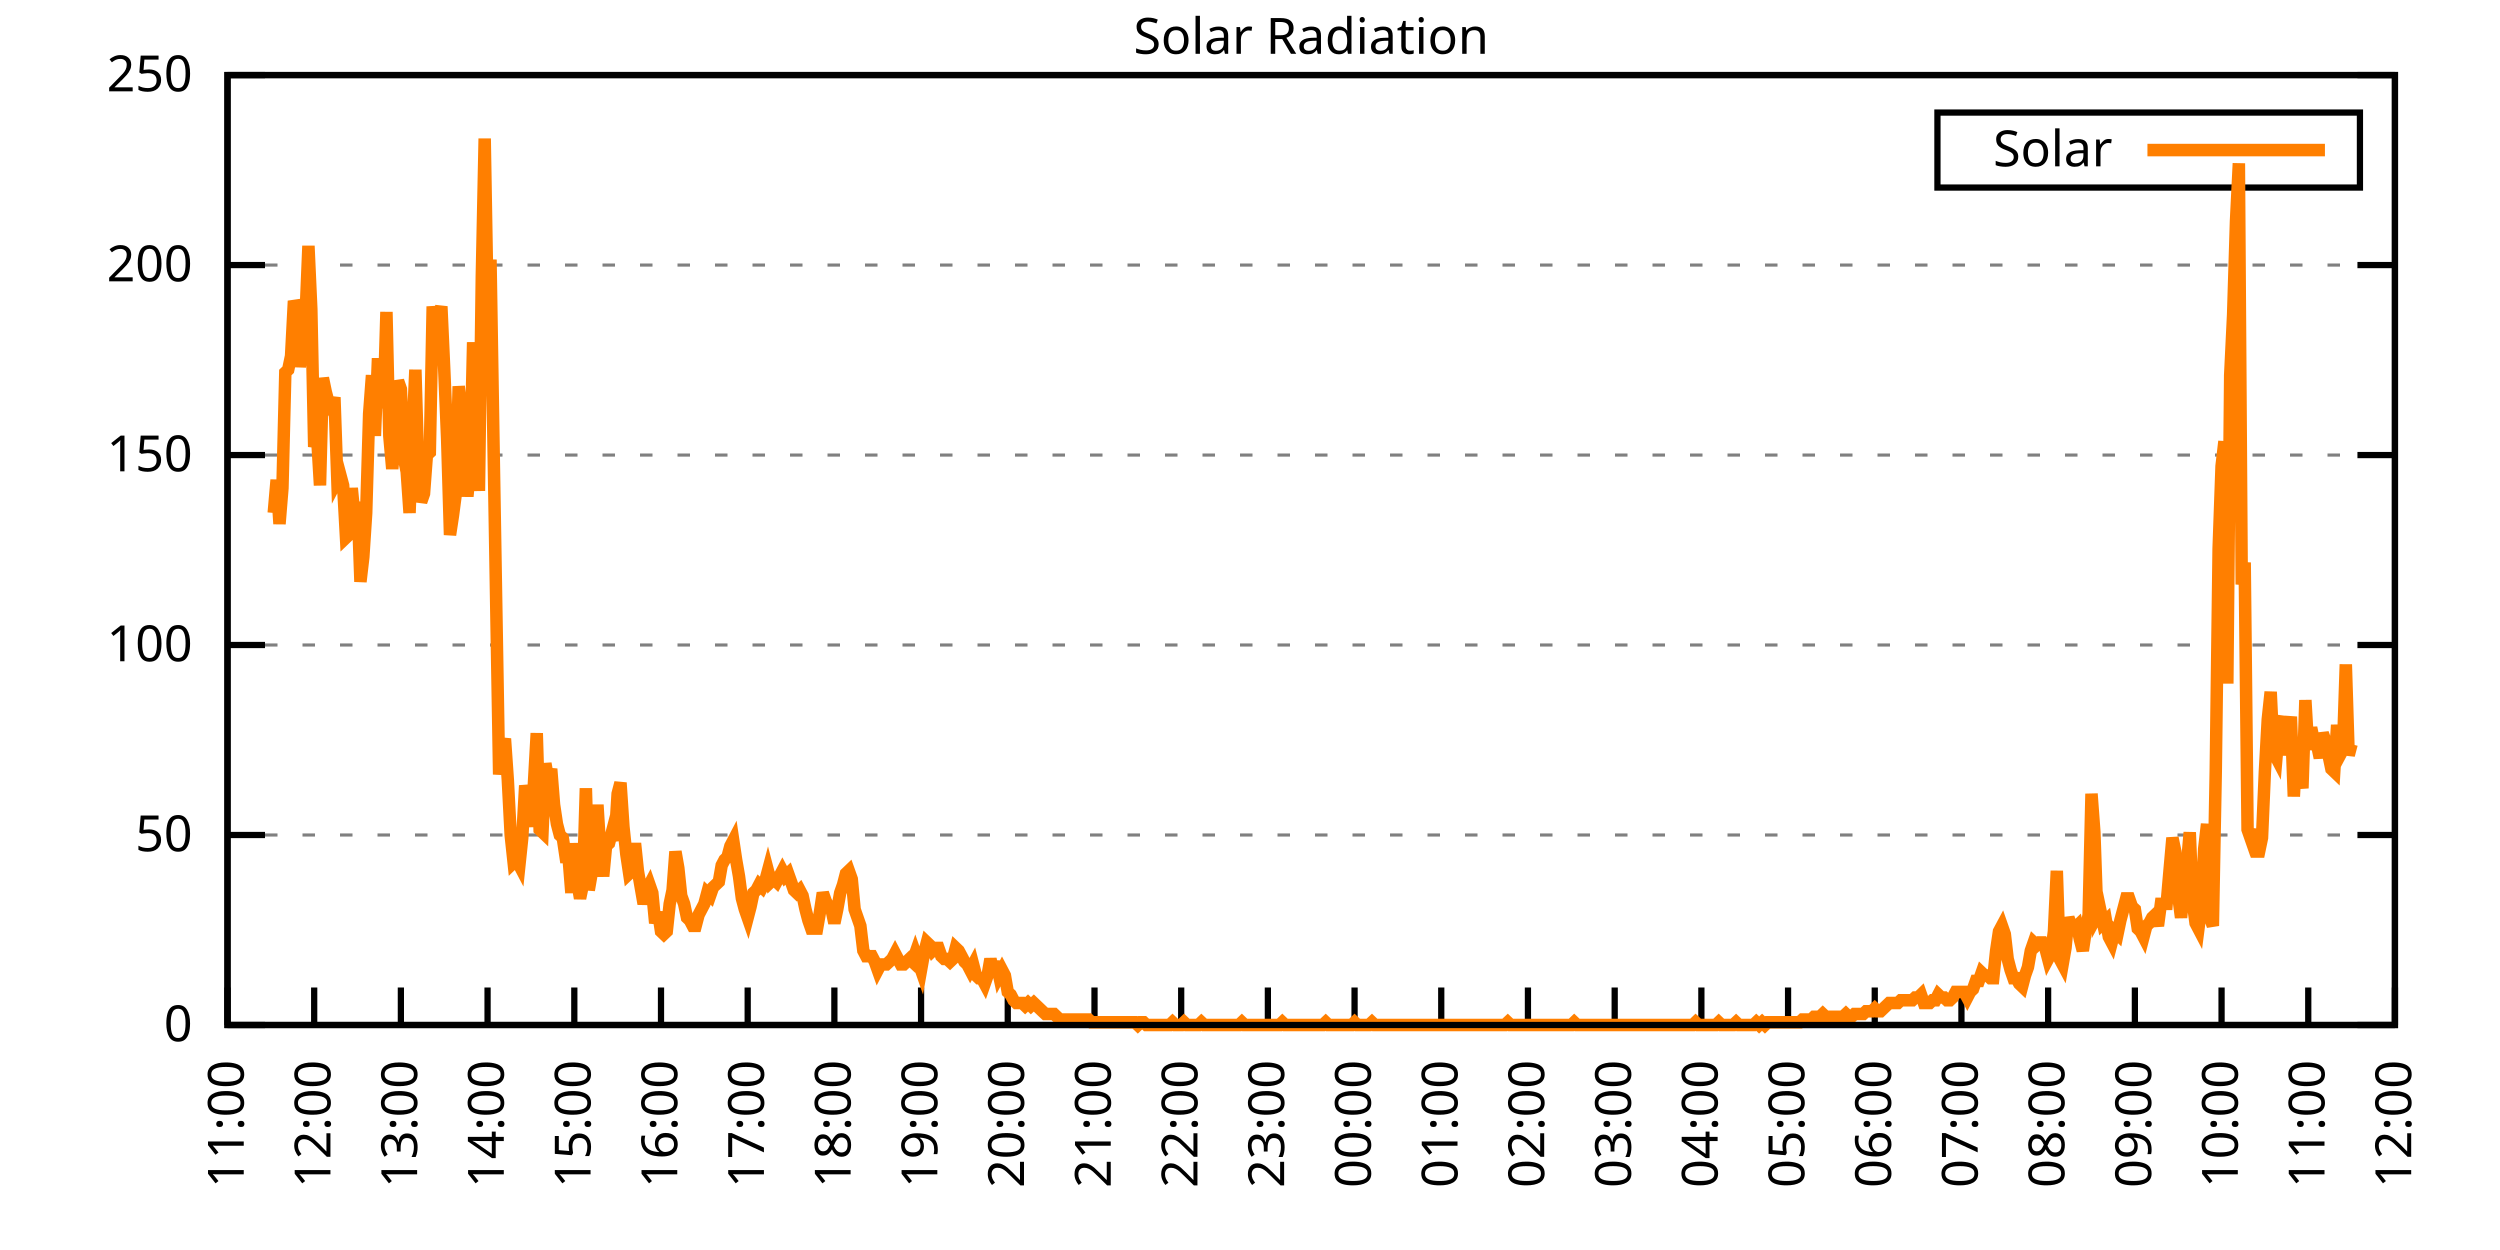
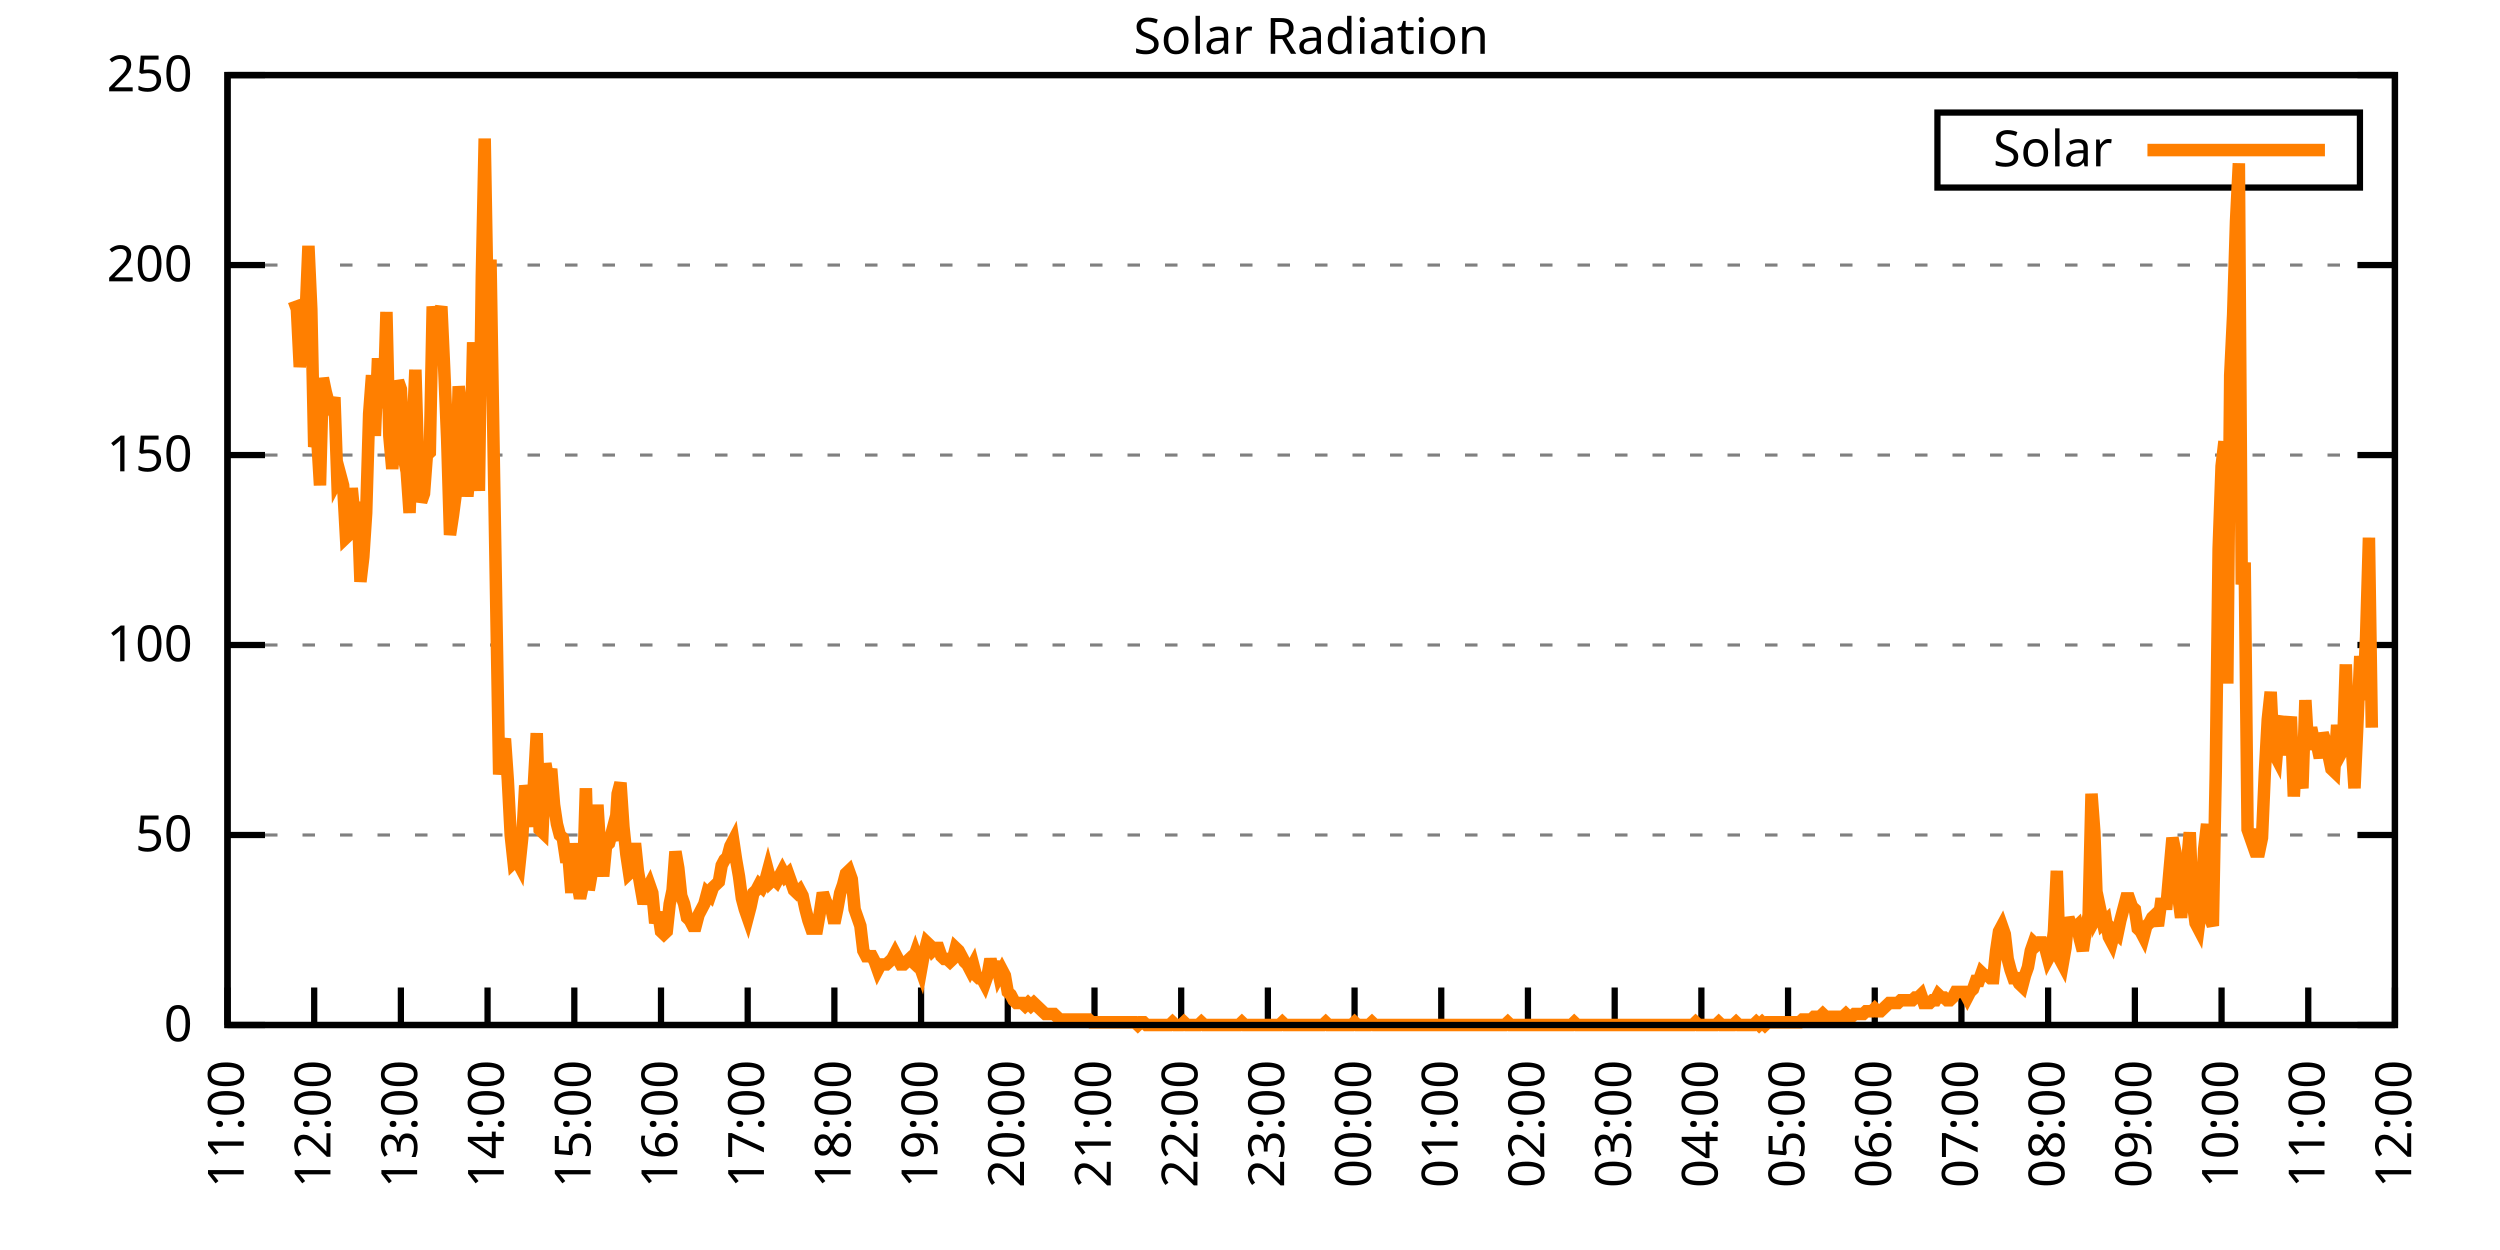
<svg xmlns="http://www.w3.org/2000/svg" xmlns:xlink="http://www.w3.org/1999/xlink" width="400" height="200" viewBox="0 0 400 200">
  <g id="gnuplot_canvas">
    <rect x="0" y="0" width="400" height="200" fill="none" />
    <defs>
      <circle id="gpDot" r="0.5" stroke-width="0.5" stroke="currentColor" />
      <path id="gpPt0" stroke-width="0.333" stroke="currentColor" d="M-1,0 h2 M0,-1 v2" />
      <path id="gpPt1" stroke-width="0.333" stroke="currentColor" d="M-1,-1 L1,1 M1,-1 L-1,1" />
      <path id="gpPt2" stroke-width="0.333" stroke="currentColor" d="M-1,0 L1,0 M0,-1 L0,1 M-1,-1 L1,1 M-1,1 L1,-1" />
      <rect id="gpPt3" stroke-width="0.333" stroke="currentColor" x="-1" y="-1" width="2" height="2" />
      <rect id="gpPt4" stroke-width="0.333" stroke="currentColor" fill="currentColor" x="-1" y="-1" width="2" height="2" />
      <circle id="gpPt5" stroke-width="0.333" stroke="currentColor" cx="0" cy="0" r="1" />
      <use xlink:href="#gpPt5" id="gpPt6" fill="currentColor" stroke="none" />
      <path id="gpPt7" stroke-width="0.333" stroke="currentColor" d="M0,-1.33 L-1.33,0.67 L1.33,0.67 z" />
      <use xlink:href="#gpPt7" id="gpPt8" fill="currentColor" stroke="none" />
      <use xlink:href="#gpPt7" id="gpPt9" stroke="currentColor" transform="rotate(180)" />
      <use xlink:href="#gpPt9" id="gpPt10" fill="currentColor" stroke="none" />
      <use xlink:href="#gpPt3" id="gpPt11" stroke="currentColor" transform="rotate(45)" />
      <use xlink:href="#gpPt11" id="gpPt12" fill="currentColor" stroke="none" />
      <path id="gpPt13" stroke-width="0.333" stroke="currentColor" d="M0,1.330 L1.265,0.411 L0.782,-1.067 L-0.782,-1.076 L-1.265,0.411 z" />
      <use xlink:href="#gpPt13" id="gpPt14" fill="currentColor" stroke="none" />
      <filter id="textbox" filterUnits="objectBoundingBox" x="0" y="0" height="1" width="1">
        <feFlood flood-color="white" flood-opacity="1" result="bgnd" />
        <feComposite in="SourceGraphic" in2="bgnd" operator="atop" />
      </filter>
      <filter id="greybox" filterUnits="objectBoundingBox" x="0" y="0" height="1" width="1">
        <feFlood flood-color="lightgrey" flood-opacity="1" result="grey" />
        <feComposite in="SourceGraphic" in2="grey" operator="atop" />
      </filter>
    </defs>
    <g fill="none" color="white" stroke="currentColor" stroke-width="1.00" stroke-linecap="butt" stroke-linejoin="miter">
</g>
    <g fill="none" color="black" stroke="currentColor" stroke-width="1.00" stroke-linecap="butt" stroke-linejoin="miter">
      <g stroke="none" shape-rendering="crispEdges">
        <polygon fill="rgb(255, 255, 255)" points="36.40,164.00 383.18,164.00 383.18,12.02 36.40,12.02 " />
      </g>
    </g>
    <g fill="none" color="black" stroke="currentColor" stroke-width="1.00" stroke-linecap="butt" stroke-linejoin="miter">
</g>
    <g fill="none" color="black" stroke="black" stroke-width="0.50" stroke-linecap="butt" stroke-linejoin="miter">
</g>
    <g fill="none" color="gray" stroke="currentColor" stroke-width="0.50" stroke-linecap="butt" stroke-linejoin="miter">
      <path stroke="gray" stroke-dasharray="2,4" class="gridline" d="M36.40,164.00 L383.19,164.00  " />
    </g>
    <g fill="none" color="gray" stroke="gray" stroke-width="1.00" stroke-linecap="butt" stroke-linejoin="miter">
</g>
    <g fill="none" color="black" stroke="currentColor" stroke-width="1.00" stroke-linecap="butt" stroke-linejoin="miter">
      <path stroke="black" d="M36.40,164.00 L42.40,164.00 M383.19,164.00 L377.19,164.00  " />
      <g transform="translate(30.80,166.60)" stroke="none" fill="black" font-family="Sans" font-size="8.00" text-anchor="end">
        <text>
          <tspan font-family="Sans"> 0</tspan>
        </text>
      </g>
    </g>
    <g fill="none" color="black" stroke="currentColor" stroke-width="1.00" stroke-linecap="butt" stroke-linejoin="miter">
</g>
    <g fill="none" color="black" stroke="black" stroke-width="0.50" stroke-linecap="butt" stroke-linejoin="miter">
</g>
    <g fill="none" color="gray" stroke="currentColor" stroke-width="0.50" stroke-linecap="butt" stroke-linejoin="miter">
      <path stroke="gray" stroke-dasharray="2,4" class="gridline" d="M36.40,133.60 L383.19,133.60  " />
    </g>
    <g fill="none" color="gray" stroke="gray" stroke-width="1.00" stroke-linecap="butt" stroke-linejoin="miter">
</g>
    <g fill="none" color="black" stroke="currentColor" stroke-width="1.00" stroke-linecap="butt" stroke-linejoin="miter">
      <path stroke="black" d="M36.40,133.60 L42.40,133.60 M383.19,133.60 L377.19,133.60  " />
      <g transform="translate(30.80,136.20)" stroke="none" fill="black" font-family="Sans" font-size="8.00" text-anchor="end">
        <text>
          <tspan font-family="Sans"> 50</tspan>
        </text>
      </g>
    </g>
    <g fill="none" color="black" stroke="currentColor" stroke-width="1.00" stroke-linecap="butt" stroke-linejoin="miter">
</g>
    <g fill="none" color="black" stroke="black" stroke-width="0.50" stroke-linecap="butt" stroke-linejoin="miter">
</g>
    <g fill="none" color="gray" stroke="currentColor" stroke-width="0.50" stroke-linecap="butt" stroke-linejoin="miter">
      <path stroke="gray" stroke-dasharray="2,4" class="gridline" d="M36.40,103.20 L383.19,103.20  " />
    </g>
    <g fill="none" color="gray" stroke="gray" stroke-width="1.00" stroke-linecap="butt" stroke-linejoin="miter">
</g>
    <g fill="none" color="black" stroke="currentColor" stroke-width="1.00" stroke-linecap="butt" stroke-linejoin="miter">
      <path stroke="black" d="M36.40,103.20 L42.40,103.20 M383.19,103.20 L377.19,103.20  " />
      <g transform="translate(30.80,105.80)" stroke="none" fill="black" font-family="Sans" font-size="8.00" text-anchor="end">
        <text>
          <tspan font-family="Sans"> 100</tspan>
        </text>
      </g>
    </g>
    <g fill="none" color="black" stroke="currentColor" stroke-width="1.00" stroke-linecap="butt" stroke-linejoin="miter">
</g>
    <g fill="none" color="black" stroke="black" stroke-width="0.50" stroke-linecap="butt" stroke-linejoin="miter">
</g>
    <g fill="none" color="gray" stroke="currentColor" stroke-width="0.50" stroke-linecap="butt" stroke-linejoin="miter">
      <path stroke="gray" stroke-dasharray="2,4" class="gridline" d="M36.40,72.81 L383.19,72.81  " />
    </g>
    <g fill="none" color="gray" stroke="gray" stroke-width="1.00" stroke-linecap="butt" stroke-linejoin="miter">
</g>
    <g fill="none" color="black" stroke="currentColor" stroke-width="1.00" stroke-linecap="butt" stroke-linejoin="miter">
      <path stroke="black" d="M36.40,72.81 L42.40,72.81 M383.19,72.81 L377.19,72.81  " />
      <g transform="translate(30.80,75.41)" stroke="none" fill="black" font-family="Sans" font-size="8.00" text-anchor="end">
        <text>
          <tspan font-family="Sans"> 150</tspan>
        </text>
      </g>
    </g>
    <g fill="none" color="black" stroke="currentColor" stroke-width="1.00" stroke-linecap="butt" stroke-linejoin="miter">
</g>
    <g fill="none" color="black" stroke="black" stroke-width="0.50" stroke-linecap="butt" stroke-linejoin="miter">
</g>
    <g fill="none" color="gray" stroke="currentColor" stroke-width="0.50" stroke-linecap="butt" stroke-linejoin="miter">
      <path stroke="gray" stroke-dasharray="2,4" class="gridline" d="M36.40,42.41 L383.19,42.41  " />
    </g>
    <g fill="none" color="gray" stroke="gray" stroke-width="1.00" stroke-linecap="butt" stroke-linejoin="miter">
</g>
    <g fill="none" color="black" stroke="currentColor" stroke-width="1.00" stroke-linecap="butt" stroke-linejoin="miter">
      <path stroke="black" d="M36.40,42.41 L42.40,42.41 M383.19,42.41 L377.19,42.41  " />
      <g transform="translate(30.80,45.01)" stroke="none" fill="black" font-family="Sans" font-size="8.00" text-anchor="end">
        <text>
          <tspan font-family="Sans"> 200</tspan>
        </text>
      </g>
    </g>
    <g fill="none" color="black" stroke="currentColor" stroke-width="1.00" stroke-linecap="butt" stroke-linejoin="miter">
</g>
    <g fill="none" color="black" stroke="black" stroke-width="0.50" stroke-linecap="butt" stroke-linejoin="miter">
</g>
    <g fill="none" color="gray" stroke="currentColor" stroke-width="0.50" stroke-linecap="butt" stroke-linejoin="miter">
      <path stroke="gray" stroke-dasharray="2,4" class="gridline" d="M36.40,12.01 L383.19,12.01  " />
    </g>
    <g fill="none" color="gray" stroke="gray" stroke-width="1.00" stroke-linecap="butt" stroke-linejoin="miter">
</g>
    <g fill="none" color="black" stroke="currentColor" stroke-width="1.00" stroke-linecap="butt" stroke-linejoin="miter">
      <path stroke="black" d="M36.40,12.01 L42.40,12.01 M383.19,12.01 L377.19,12.01  " />
      <g transform="translate(30.80,14.61)" stroke="none" fill="black" font-family="Sans" font-size="8.00" text-anchor="end">
        <text>
          <tspan font-family="Sans"> 250</tspan>
        </text>
      </g>
    </g>
    <g fill="none" color="black" stroke="currentColor" stroke-width="1.00" stroke-linecap="butt" stroke-linejoin="miter">
      <path stroke="black" d="M36.40,164.00 L36.40,158.00  " />
      <g transform="translate(39.00,169.60) rotate(270.00)" stroke="none" fill="black" font-family="Sans" font-size="8.00" text-anchor="end">
        <text>
          <tspan font-family="Sans">11:00</tspan>
        </text>
      </g>
    </g>
    <g fill="none" color="black" stroke="currentColor" stroke-width="1.00" stroke-linecap="butt" stroke-linejoin="miter">
      <path stroke="black" d="M50.27,164.00 L50.27,158.00  " />
      <g transform="translate(52.87,169.60) rotate(270.00)" stroke="none" fill="black" font-family="Sans" font-size="8.00" text-anchor="end">
        <text>
          <tspan font-family="Sans">12:00</tspan>
        </text>
      </g>
    </g>
    <g fill="none" color="black" stroke="currentColor" stroke-width="1.00" stroke-linecap="butt" stroke-linejoin="miter">
      <path stroke="black" d="M64.14,164.00 L64.14,158.00  " />
      <g transform="translate(66.74,169.60) rotate(270.00)" stroke="none" fill="black" font-family="Sans" font-size="8.00" text-anchor="end">
        <text>
          <tspan font-family="Sans">13:00</tspan>
        </text>
      </g>
    </g>
    <g fill="none" color="black" stroke="currentColor" stroke-width="1.00" stroke-linecap="butt" stroke-linejoin="miter">
      <path stroke="black" d="M78.01,164.00 L78.01,158.00  " />
      <g transform="translate(80.61,169.60) rotate(270.00)" stroke="none" fill="black" font-family="Sans" font-size="8.00" text-anchor="end">
        <text>
          <tspan font-family="Sans">14:00</tspan>
        </text>
      </g>
    </g>
    <g fill="none" color="black" stroke="currentColor" stroke-width="1.00" stroke-linecap="butt" stroke-linejoin="miter">
      <path stroke="black" d="M91.89,164.00 L91.89,158.00  " />
      <g transform="translate(94.49,169.60) rotate(270.00)" stroke="none" fill="black" font-family="Sans" font-size="8.00" text-anchor="end">
        <text>
          <tspan font-family="Sans">15:00</tspan>
        </text>
      </g>
    </g>
    <g fill="none" color="black" stroke="currentColor" stroke-width="1.00" stroke-linecap="butt" stroke-linejoin="miter">
      <path stroke="black" d="M105.76,164.00 L105.76,158.00  " />
      <g transform="translate(108.36,169.60) rotate(270.00)" stroke="none" fill="black" font-family="Sans" font-size="8.00" text-anchor="end">
        <text>
          <tspan font-family="Sans">16:00</tspan>
        </text>
      </g>
    </g>
    <g fill="none" color="black" stroke="currentColor" stroke-width="1.00" stroke-linecap="butt" stroke-linejoin="miter">
      <path stroke="black" d="M119.63,164.00 L119.63,158.00  " />
      <g transform="translate(122.23,169.60) rotate(270.00)" stroke="none" fill="black" font-family="Sans" font-size="8.00" text-anchor="end">
        <text>
          <tspan font-family="Sans">17:00</tspan>
        </text>
      </g>
    </g>
    <g fill="none" color="black" stroke="currentColor" stroke-width="1.00" stroke-linecap="butt" stroke-linejoin="miter">
      <path stroke="black" d="M133.50,164.00 L133.50,158.00  " />
      <g transform="translate(136.10,169.60) rotate(270.00)" stroke="none" fill="black" font-family="Sans" font-size="8.00" text-anchor="end">
        <text>
          <tspan font-family="Sans">18:00</tspan>
        </text>
      </g>
    </g>
    <g fill="none" color="black" stroke="currentColor" stroke-width="1.00" stroke-linecap="butt" stroke-linejoin="miter">
      <path stroke="black" d="M147.37,164.00 L147.37,158.00  " />
      <g transform="translate(149.97,169.60) rotate(270.00)" stroke="none" fill="black" font-family="Sans" font-size="8.00" text-anchor="end">
        <text>
          <tspan font-family="Sans">19:00</tspan>
        </text>
      </g>
    </g>
    <g fill="none" color="black" stroke="currentColor" stroke-width="1.00" stroke-linecap="butt" stroke-linejoin="miter">
      <path stroke="black" d="M161.24,164.00 L161.24,158.00  " />
      <g transform="translate(163.84,169.60) rotate(270.00)" stroke="none" fill="black" font-family="Sans" font-size="8.00" text-anchor="end">
        <text>
          <tspan font-family="Sans">20:00</tspan>
        </text>
      </g>
    </g>
    <g fill="none" color="black" stroke="currentColor" stroke-width="1.00" stroke-linecap="butt" stroke-linejoin="miter">
      <path stroke="black" d="M175.12,164.00 L175.12,158.00  " />
      <g transform="translate(177.72,169.60) rotate(270.00)" stroke="none" fill="black" font-family="Sans" font-size="8.00" text-anchor="end">
        <text>
          <tspan font-family="Sans">21:00</tspan>
        </text>
      </g>
    </g>
    <g fill="none" color="black" stroke="currentColor" stroke-width="1.00" stroke-linecap="butt" stroke-linejoin="miter">
      <path stroke="black" d="M188.99,164.00 L188.99,158.00  " />
      <g transform="translate(191.59,169.60) rotate(270.00)" stroke="none" fill="black" font-family="Sans" font-size="8.00" text-anchor="end">
        <text>
          <tspan font-family="Sans">22:00</tspan>
        </text>
      </g>
    </g>
    <g fill="none" color="black" stroke="currentColor" stroke-width="1.00" stroke-linecap="butt" stroke-linejoin="miter">
      <path stroke="black" d="M202.86,164.00 L202.86,158.00  " />
      <g transform="translate(205.46,169.60) rotate(270.00)" stroke="none" fill="black" font-family="Sans" font-size="8.00" text-anchor="end">
        <text>
          <tspan font-family="Sans">23:00</tspan>
        </text>
      </g>
    </g>
    <g fill="none" color="black" stroke="currentColor" stroke-width="1.00" stroke-linecap="butt" stroke-linejoin="miter">
      <path stroke="black" d="M216.73,164.00 L216.73,158.00  " />
      <g transform="translate(219.33,169.60) rotate(270.00)" stroke="none" fill="black" font-family="Sans" font-size="8.00" text-anchor="end">
        <text>
          <tspan font-family="Sans">00:00</tspan>
        </text>
      </g>
    </g>
    <g fill="none" color="black" stroke="currentColor" stroke-width="1.00" stroke-linecap="butt" stroke-linejoin="miter">
      <path stroke="black" d="M230.60,164.00 L230.60,158.00  " />
      <g transform="translate(233.20,169.60) rotate(270.00)" stroke="none" fill="black" font-family="Sans" font-size="8.00" text-anchor="end">
        <text>
          <tspan font-family="Sans">01:00</tspan>
        </text>
      </g>
    </g>
    <g fill="none" color="black" stroke="currentColor" stroke-width="1.00" stroke-linecap="butt" stroke-linejoin="miter">
      <path stroke="black" d="M244.47,164.00 L244.47,158.00  " />
      <g transform="translate(247.07,169.60) rotate(270.00)" stroke="none" fill="black" font-family="Sans" font-size="8.00" text-anchor="end">
        <text>
          <tspan font-family="Sans">02:00</tspan>
        </text>
      </g>
    </g>
    <g fill="none" color="black" stroke="currentColor" stroke-width="1.00" stroke-linecap="butt" stroke-linejoin="miter">
      <path stroke="black" d="M258.35,164.00 L258.35,158.00  " />
      <g transform="translate(260.95,169.60) rotate(270.00)" stroke="none" fill="black" font-family="Sans" font-size="8.00" text-anchor="end">
        <text>
          <tspan font-family="Sans">03:00</tspan>
        </text>
      </g>
    </g>
    <g fill="none" color="black" stroke="currentColor" stroke-width="1.00" stroke-linecap="butt" stroke-linejoin="miter">
      <path stroke="black" d="M272.22,164.00 L272.22,158.00  " />
      <g transform="translate(274.82,169.60) rotate(270.00)" stroke="none" fill="black" font-family="Sans" font-size="8.00" text-anchor="end">
        <text>
          <tspan font-family="Sans">04:00</tspan>
        </text>
      </g>
    </g>
    <g fill="none" color="black" stroke="currentColor" stroke-width="1.00" stroke-linecap="butt" stroke-linejoin="miter">
      <path stroke="black" d="M286.09,164.00 L286.09,158.00  " />
      <g transform="translate(288.69,169.60) rotate(270.00)" stroke="none" fill="black" font-family="Sans" font-size="8.00" text-anchor="end">
        <text>
          <tspan font-family="Sans">05:00</tspan>
        </text>
      </g>
    </g>
    <g fill="none" color="black" stroke="currentColor" stroke-width="1.00" stroke-linecap="butt" stroke-linejoin="miter">
      <path stroke="black" d="M299.96,164.00 L299.96,158.00  " />
      <g transform="translate(302.56,169.60) rotate(270.00)" stroke="none" fill="black" font-family="Sans" font-size="8.00" text-anchor="end">
        <text>
          <tspan font-family="Sans">06:00</tspan>
        </text>
      </g>
    </g>
    <g fill="none" color="black" stroke="currentColor" stroke-width="1.00" stroke-linecap="butt" stroke-linejoin="miter">
      <path stroke="black" d="M313.83,164.00 L313.83,158.00  " />
      <g transform="translate(316.43,169.60) rotate(270.00)" stroke="none" fill="black" font-family="Sans" font-size="8.00" text-anchor="end">
        <text>
          <tspan font-family="Sans">07:00</tspan>
        </text>
      </g>
    </g>
    <g fill="none" color="black" stroke="currentColor" stroke-width="1.00" stroke-linecap="butt" stroke-linejoin="miter">
      <path stroke="black" d="M327.70,164.00 L327.70,158.00  " />
      <g transform="translate(330.30,169.60) rotate(270.00)" stroke="none" fill="black" font-family="Sans" font-size="8.00" text-anchor="end">
        <text>
          <tspan font-family="Sans">08:00</tspan>
        </text>
      </g>
    </g>
    <g fill="none" color="black" stroke="currentColor" stroke-width="1.00" stroke-linecap="butt" stroke-linejoin="miter">
      <path stroke="black" d="M341.58,164.00 L341.58,158.00  " />
      <g transform="translate(344.18,169.60) rotate(270.00)" stroke="none" fill="black" font-family="Sans" font-size="8.00" text-anchor="end">
        <text>
          <tspan font-family="Sans">09:00</tspan>
        </text>
      </g>
    </g>
    <g fill="none" color="black" stroke="currentColor" stroke-width="1.00" stroke-linecap="butt" stroke-linejoin="miter">
      <path stroke="black" d="M355.45,164.00 L355.45,158.00  " />
      <g transform="translate(358.05,169.60) rotate(270.00)" stroke="none" fill="black" font-family="Sans" font-size="8.00" text-anchor="end">
        <text>
          <tspan font-family="Sans">10:00</tspan>
        </text>
      </g>
    </g>
    <g fill="none" color="black" stroke="currentColor" stroke-width="1.00" stroke-linecap="butt" stroke-linejoin="miter">
      <path stroke="black" d="M369.32,164.00 L369.32,158.00  " />
      <g transform="translate(371.92,169.60) rotate(270.00)" stroke="none" fill="black" font-family="Sans" font-size="8.00" text-anchor="end">
        <text>
          <tspan font-family="Sans">11:00</tspan>
        </text>
      </g>
    </g>
    <g fill="none" color="black" stroke="currentColor" stroke-width="1.00" stroke-linecap="butt" stroke-linejoin="miter">
      <path stroke="black" d="M383.19,164.00 L383.19,158.00  " />
      <g transform="translate(385.79,169.60) rotate(270.00)" stroke="none" fill="black" font-family="Sans" font-size="8.00" text-anchor="end">
        <text>
          <tspan font-family="Sans">12:00</tspan>
        </text>
      </g>
    </g>
    <g fill="none" color="black" stroke="currentColor" stroke-width="1.00" stroke-linecap="butt" stroke-linejoin="miter">
</g>
    <g fill="none" color="black" stroke="currentColor" stroke-width="1.00" stroke-linecap="butt" stroke-linejoin="miter">
      <path stroke="black" d="M36.40,12.01 L36.40,164.00 L383.19,164.00 L383.19,12.01 L36.40,12.01 Z  " />
    </g>
    <g fill="none" color="black" stroke="currentColor" stroke-width="1.00" stroke-linecap="butt" stroke-linejoin="miter">
</g>
    <g fill="none" color="black" stroke="currentColor" stroke-width="1.00" stroke-linecap="butt" stroke-linejoin="miter">
      <path stroke="black" d="M309.99,30.01 L309.99,18.01 L377.59,18.01 L377.59,30.01 L309.99,30.01 Z  " />
    </g>
    <g id="Solar_Radiation_plot_1">
      <g fill="none" color="white" stroke="black" stroke-width="2.00" stroke-linecap="butt" stroke-linejoin="miter">
</g>
      <g fill="none" color="black" stroke="currentColor" stroke-width="2.00" stroke-linecap="butt" stroke-linejoin="miter">
        <g transform="translate(337.99,26.61)" stroke="none" fill="black" font-family="Sans" font-size="8.00" text-anchor="end">
          <text>
            <tspan font-family="Sans">Solar</tspan>
          </text>
        </g>
      </g>
      <g fill="none" color="black" stroke="currentColor" stroke-width="2.00" stroke-linecap="butt" stroke-linejoin="miter">
-         <path stroke="rgb(255, 127,   0)" d="M343.59,24.01 L371.99,24.01 M43.80,82.07 L44.26,76.78 L44.72,83.83 L45.19,78.10 L45.65,59.60 L46.11,59.16   L46.57,56.96 L47.03,48.15 L47.50,49.47 L47.96,58.72 L48.42,54.76 L48.88,50.79 L49.35,39.34 L49.81,49.47   L50.27,71.50 L50.73,69.74 L51.20,77.66 L51.66,60.48 L52.12,62.69 L52.58,64.45 L53.05,65.33 L53.51,63.57   L53.97,76.78 L54.43,75.90 L54.90,77.66 L55.36,86.03 L55.82,85.59 L56.28,78.10 L56.75,82.95 L57.21,80.31   L57.67,93.08 L58.13,89.12 L58.59,82.07 L59.06,66.21 L59.52,60.04 L59.98,69.74 L60.44,58.28 L60.91,58.28   L61.37,65.33 L61.83,49.91 L62.29,69.74 L62.76,75.02 L63.22,69.74 L63.68,60.93 L64.14,62.25 L64.61,73.26   L65.07,75.46 L65.53,82.07 L65.99,69.74 L66.46,59.16 L66.92,74.58 L67.38,80.31 L67.84,78.99 L68.30,72.82   L68.77,72.38 L69.23,49.03 L69.69,52.56 L70.15,50.79 L70.62,49.03 L71.08,59.16 L71.54,70.18 L72.00,85.59   L72.47,82.51 L72.93,78.99 L73.39,61.81 L73.85,65.77 L74.32,73.70 L74.78,79.43 L75.24,74.58 L75.70,54.76   L76.17,68.85 L76.63,78.54 L77.09,44.19 L77.55,22.16 L78.01,48.59 L78.48,41.54 L78.94,69.74 L79.40,97.05   L79.86,123.92 L80.33,119.95 L80.79,118.19 L81.25,124.80 L81.71,133.61 L82.18,138.01 L82.64,137.57 L83.10,138.45   L83.56,134.05 L84.03,125.68 L84.49,127.88 L84.95,132.28 L85.41,125.68 L85.88,117.31 L86.34,132.73 L86.80,133.17   L87.26,122.15 L87.72,124.80 L88.19,123.03 L88.65,128.76 L89.11,131.84 L89.57,133.61 L90.04,134.05 L90.50,137.13   L90.96,137.13 L91.42,142.86 L91.89,134.93 L92.35,141.09 L92.81,143.74 L93.27,141.54 L93.74,126.12 L94.20,142.42   L94.66,139.77 L95.12,137.57 L95.59,128.76 L96.05,136.25 L96.51,140.21 L96.97,135.37 L97.44,134.93 L97.90,133.17   L98.36,134.49 L98.82,127.00 L99.28,125.24 L99.75,132.28 L100.21,136.69 L100.67,139.77 L101.13,139.33 L101.60,134.93   L102.06,139.33 L102.52,141.98 L102.98,144.62 L103.45,142.42 L103.91,141.54 L104.37,142.86 L104.83,147.70 L105.30,145.94   L105.76,149.02 L106.22,149.46 L106.68,149.02 L107.15,144.62 L107.61,142.42 L108.07,136.25 L108.53,138.89 L108.99,143.30   L109.46,144.62 L109.92,146.82 L110.38,147.26 L110.84,148.14 L111.31,148.14 L111.77,146.38 L112.23,145.50 L112.69,144.62   L113.16,142.86 L113.62,143.30 L114.08,141.98 L114.54,141.54 L115.01,141.09 L115.47,138.45 L115.93,137.57 L116.39,137.13   L116.86,135.37 L117.32,134.49 L117.78,137.57 L118.24,140.21 L118.70,143.74 L119.17,145.50 L119.63,146.82 L120.09,145.06   L120.55,142.86 L121.02,142.42 L121.48,141.54 L121.94,141.98 L122.40,141.09 L122.87,139.33 L123.33,141.09 L123.79,140.65   L124.25,141.09 L124.72,140.21 L125.18,139.33 L125.64,140.21 L126.10,139.77 L126.57,141.09 L127.03,142.42 L127.49,142.86   L127.95,142.42 L128.41,143.30 L128.88,145.50 L129.34,147.26 L129.80,148.58 L130.26,148.58 L130.73,148.58 L131.19,145.94   L131.65,142.86 L132.11,144.18 L132.58,145.06 L133.04,145.50 L133.50,147.70 L133.96,145.50 L134.43,142.86 L134.89,141.54   L135.35,139.77 L135.81,139.33 L136.28,140.65 L136.74,145.50 L137.20,146.82 L137.66,148.14 L138.13,152.11 L138.59,152.99   L139.05,152.99 L139.51,152.99 L139.97,153.87 L140.44,155.19 L140.90,154.31 L141.36,154.31 L141.82,154.31 L142.29,153.87   L142.75,153.43 L143.21,152.55 L143.67,153.43 L144.14,154.31 L144.60,154.31 L145.06,153.87 L145.52,153.43 L145.99,153.87   L146.45,152.55 L146.91,153.87 L147.37,155.19 L147.84,152.55 L148.30,150.79 L148.76,151.23 L149.22,152.11 L149.68,151.67   L150.15,151.67 L150.61,152.99 L151.07,153.43 L151.53,153.43 L152.00,153.87 L152.46,153.43 L152.92,151.67 L153.38,152.11   L153.85,152.99 L154.31,153.87 L154.77,154.31 L155.23,155.19 L155.70,154.31 L156.16,156.07 L156.62,156.51 L157.08,156.51   L157.55,157.39 L158.01,156.07 L158.47,153.43 L158.93,155.63 L159.39,153.87 L159.86,156.07 L160.32,155.19 L160.78,156.07   L161.24,158.71 L161.71,159.15 L162.17,160.04 L162.63,160.48 L163.09,160.48 L163.56,160.48 L164.02,160.92 L164.48,160.48   L164.94,160.92 L165.41,160.48 L165.87,160.92 L166.33,161.36 L166.79,161.80 L167.26,162.24 L167.72,162.24 L168.18,162.24   L168.64,162.24 L169.10,162.68 L169.57,163.12 L170.03,163.12 L170.49,163.12 L170.95,163.12 L171.42,163.12 L171.88,163.12   L172.34,163.12 L172.80,163.12 L173.27,163.12 L173.73,163.12 L174.19,163.12 L174.65,163.56 L175.12,163.56 L175.58,163.56   L176.04,163.56 L176.50,163.56 L176.97,163.56 L177.43,163.56 L177.89,163.56 L178.35,163.56 L178.82,163.56 L179.28,163.56   L179.74,163.56 L180.20,163.56 L180.66,163.56 L181.13,163.56 L181.59,163.56 L182.05,164.00 L182.51,163.56 L182.98,163.56   L183.44,164.00 L183.90,164.00 L184.36,164.00 L184.83,164.00 L185.29,164.00 L185.75,164.00 L186.21,164.00 L186.68,164.00   L187.14,164.00 L187.60,163.56 L188.06,164.00 L188.53,164.00 L188.99,164.00 L189.45,163.56 L189.91,164.00 L190.37,164.00   L190.84,164.00 L191.30,164.00 L191.76,164.00 L192.22,163.56 L192.69,164.00 L193.15,164.00 L193.61,164.00 L194.07,164.00   L194.54,164.00 L195.00,164.00 L195.46,164.00 L195.92,164.00 L196.39,164.00 L196.85,164.00 L197.31,164.00 L197.77,164.00   L198.24,164.00 L198.70,163.56 L199.16,164.00 L199.62,164.00 L200.08,164.00 L200.55,164.00 L201.01,164.00 L201.47,164.00   L201.93,164.00 L202.40,164.00 L202.86,164.00 L203.32,164.00 L203.78,164.00 L204.25,164.00 L204.71,164.00 L205.17,163.56   L205.63,164.00 L206.10,164.00 L206.56,164.00 L207.02,164.00 L207.48,164.00 L207.95,164.00 L208.41,164.00 L208.87,164.00   L209.33,164.00 L209.80,164.00 L210.26,164.00 L210.72,164.00 L211.18,164.00 L211.64,164.00 L212.11,163.56 L212.57,164.00   L213.03,164.00 L213.49,164.00 L213.96,164.00 L214.42,164.00 L214.88,164.00 L215.34,164.00 L215.81,164.00 L216.27,164.00   L216.73,163.56 L217.19,164.00 L217.66,164.00 L218.12,164.00 L218.58,164.00 L219.04,164.00 L219.51,163.56 L219.97,164.00   L220.43,164.00 L220.89,164.00 L221.35,164.00 L221.82,164.00 L222.28,164.00 L222.74,164.00 L223.20,164.00 L223.67,164.00   L224.13,164.00 L224.59,164.00 L225.05,164.00 L225.52,164.00 L225.98,164.00 L226.44,164.00 L226.90,164.00 L227.37,164.00   L227.83,164.00 L228.29,164.00 L228.75,164.00 L229.22,164.00 L229.68,164.00 L230.14,164.00 L230.60,164.00 L231.06,164.00   L231.53,164.00 L231.99,164.00 L232.45,164.00 L232.91,164.00 L233.38,164.00 L233.84,164.00 L234.30,164.00 L234.76,164.00   L235.23,164.00 L235.69,164.00 L236.15,164.00 L236.61,164.00 L237.08,164.00 L237.54,164.00 L238.00,164.00 L238.46,164.00   L238.93,164.00 L239.39,164.00 L239.85,164.00 L240.31,164.00 L240.77,164.00 L241.24,163.56 L241.70,164.00 L242.16,164.00   L242.62,164.00 L243.09,164.00 L243.55,164.00 L244.01,164.00 L244.47,164.00 L244.94,164.00 L245.40,164.00 L245.86,164.00   L246.32,164.00 L246.79,164.00 L247.25,164.00 L247.71,164.00 L248.17,164.00 L248.64,164.00 L249.10,164.00 L249.56,164.00   L250.02,164.00 L250.49,164.00 L250.95,164.00 L251.41,164.00 L251.87,163.56 L252.33,164.00 L252.80,164.00 L253.26,164.00   L253.72,164.00 L254.18,164.00 L254.65,164.00 L255.11,164.00 L255.57,164.00 L256.03,164.00 L256.50,164.00 L256.96,164.00   L257.42,164.00 L257.88,164.00 L258.35,164.00 L258.81,164.00 L259.27,164.00 L259.73,164.00 L260.20,164.00 L260.66,164.00   L261.12,164.00 L261.58,164.00 L262.04,164.00 L262.51,164.00 L262.97,164.00 L263.43,164.00 L263.89,164.00 L264.36,164.00   L264.82,164.00 L265.28,164.00 L265.74,164.00 L266.21,164.00 L266.67,164.00 L267.13,164.00 L267.59,164.00 L268.06,164.00   L268.52,164.00 L268.98,164.00 L269.44,164.00 L269.91,164.00 L270.37,164.00 L270.83,164.00 L271.29,163.56 L271.75,164.00   L272.22,164.00 L272.68,164.00 L273.14,164.00 L273.60,164.00 L274.07,164.00 L274.53,164.00 L274.99,163.56 L275.45,164.00   L275.92,164.00 L276.38,164.00 L276.84,164.00 L277.30,164.00 L277.77,163.56 L278.23,164.00 L278.69,164.00 L279.15,164.00   L279.62,164.00 L280.08,164.00 L280.54,164.00 L281.00,163.56 L281.46,164.00 L281.93,163.56 L282.39,164.00 L282.85,163.56   L283.31,163.56 L283.78,163.56 L284.24,163.56 L284.70,163.56 L285.16,163.56 L285.63,163.56 L286.09,163.56 L286.55,163.56   L287.01,163.56 L287.48,163.56 L287.94,163.56 L288.40,163.12 L288.86,163.12 L289.33,163.12 L289.79,163.12 L290.25,162.68   L290.71,162.68 L291.18,162.68 L291.64,162.24 L292.10,162.68 L292.56,162.68 L293.02,162.68 L293.49,162.68 L293.95,162.68   L294.41,162.68 L294.87,162.68 L295.34,162.24 L295.80,162.68 L296.26,162.68 L296.72,162.24 L297.19,162.24 L297.65,162.24   L298.11,162.24 L298.57,161.80 L299.04,161.80 L299.50,161.80 L299.96,161.36 L300.42,161.80 L300.89,161.80 L301.35,161.36   L301.81,160.92 L302.27,160.48 L302.73,160.48 L303.20,160.48 L303.66,160.48 L304.12,160.04 L304.58,160.04 L305.05,160.04   L305.51,160.04 L305.97,160.04 L306.43,159.60 L306.90,159.60 L307.36,159.15 L307.82,160.48 L308.28,160.48 L308.75,160.48   L309.21,160.04 L309.67,160.04 L310.13,159.15 L310.60,159.60 L311.06,159.60 L311.52,160.04 L311.98,160.04 L312.44,159.60   L312.91,158.71 L313.37,158.71 L313.83,158.71 L314.29,158.71 L314.76,159.60 L315.22,158.71 L315.68,158.27 L316.14,156.95   L316.61,156.95 L317.07,155.63 L317.53,156.07 L317.99,156.07 L318.46,156.51 L318.92,156.51 L319.38,152.11 L319.84,149.02   L320.31,148.14 L320.77,149.46 L321.23,153.43 L321.69,155.19 L322.15,156.51 L322.62,156.51 L323.08,157.39 L323.54,157.83   L324.00,156.07 L324.47,154.75 L324.93,152.11 L325.39,150.79 L325.85,151.23 L326.32,150.79 L326.78,150.79 L327.24,151.67   L327.70,153.43 L328.17,152.55 L328.63,149.02 L329.09,139.33 L329.55,153.43 L330.02,154.31 L330.48,151.67 L330.94,146.82   L331.40,148.14 L331.87,148.58 L332.33,148.14 L332.79,150.34 L333.25,152.11 L333.71,149.02 L334.18,146.38 L334.64,127.00   L335.10,133.17 L335.56,146.38 L336.03,145.50 L336.49,147.70 L336.95,147.26 L337.41,149.90 L337.88,150.79 L338.34,149.02   L338.80,149.46 L339.26,147.26 L339.73,145.50 L340.19,143.74 L340.65,143.74 L341.11,145.06 L341.58,145.50 L342.04,148.58   L342.50,149.02 L342.96,149.90 L343.42,148.14 L343.89,147.70 L344.35,146.82 L344.81,146.38 L345.27,148.14 L345.74,144.62   L346.20,144.62 L346.66,144.62 L347.12,139.33 L347.59,134.05 L348.05,136.25 L348.51,143.30 L348.97,146.82 L349.44,141.98   L349.90,138.45 L350.36,133.17 L350.82,144.18 L351.29,147.70 L351.75,148.58 L352.21,145.06 L352.67,135.81 L353.13,131.84   L353.60,146.82 L354.06,148.14 L354.52,123.47 L354.98,87.80 L355.45,74.58 L355.91,70.62 L356.37,109.38 L356.83,60.04   L357.30,50.35 L357.76,35.38 L358.22,26.13 L358.68,93.52 L359.15,90.00 L359.61,132.73 L360.07,134.05 L360.53,132.73   L361.00,136.25 L361.46,136.25 L361.92,134.05 L362.38,123.47 L362.84,115.11 L363.31,110.70 L363.77,120.39 L364.23,121.27   L364.69,115.99 L365.16,114.67 L365.62,120.83 L366.08,117.31 L366.54,114.67 L367.01,127.44 L367.47,119.07 L367.93,123.47   L368.39,126.12 L368.86,112.02 L369.32,119.95 L369.78,116.43 L370.24,118.63 L370.71,119.07 L371.17,121.27 L371.63,117.31   L372.09,118.63 L372.56,120.83 L373.02,123.03 L373.48,123.47 L373.94,115.99 L374.40,120.83 L374.87,119.95 L375.33,106.30   L375.79,120.83 L376.25,119.07  " />
+         <path stroke="rgb(255, 127,   0)" d="M343.59,24.01 L371.99,24.01 M47.03,48.15 L47.50,49.47 L47.96,58.72 L48.42,54.76 L48.88,50.79 L49.35,39.34   L49.81,49.47 L50.27,71.50 L50.73,69.74 L51.20,77.66 L51.66,60.48 L52.12,62.69 L52.58,64.45 L53.05,65.33   L53.51,63.57 L53.97,76.78 L54.43,75.90 L54.90,77.66 L55.36,86.03 L55.82,85.59 L56.28,78.10 L56.75,82.95   L57.21,80.31 L57.67,93.08 L58.13,89.12 L58.59,82.07 L59.06,66.21 L59.52,60.04 L59.98,69.74 L60.44,58.28   L60.91,58.28 L61.37,65.33 L61.83,49.91 L62.29,69.74 L62.76,75.02 L63.22,69.74 L63.68,60.93 L64.14,62.25   L64.61,73.26 L65.07,75.46 L65.53,82.07 L65.99,69.74 L66.46,59.16 L66.92,74.58 L67.38,80.31 L67.84,78.99   L68.30,72.82 L68.77,72.38 L69.23,49.03 L69.69,52.56 L70.15,50.79 L70.62,49.03 L71.08,59.16 L71.54,70.18   L72.00,85.59 L72.47,82.51 L72.93,78.99 L73.39,61.81 L73.85,65.77 L74.32,73.70 L74.78,79.43 L75.24,74.58   L75.70,54.76 L76.17,68.85 L76.63,78.54 L77.09,44.19 L77.55,22.16 L78.01,48.59 L78.48,41.54 L78.94,69.74   L79.40,97.05 L79.86,123.92 L80.33,119.95 L80.79,118.19 L81.25,124.80 L81.71,133.61 L82.18,138.01 L82.64,137.57   L83.10,138.45 L83.56,134.05 L84.03,125.68 L84.49,127.88 L84.95,132.28 L85.41,125.68 L85.88,117.31 L86.34,132.73   L86.80,133.17 L87.26,122.15 L87.72,124.80 L88.19,123.03 L88.65,128.76 L89.11,131.84 L89.57,133.61 L90.04,134.05   L90.50,137.13 L90.96,137.13 L91.42,142.86 L91.89,134.93 L92.35,141.09 L92.81,143.74 L93.27,141.54 L93.74,126.12   L94.20,142.42 L94.66,139.77 L95.12,137.57 L95.59,128.76 L96.05,136.25 L96.51,140.21 L96.97,135.37 L97.44,134.93   L97.90,133.17 L98.36,134.49 L98.82,127.00 L99.28,125.24 L99.75,132.28 L100.21,136.69 L100.67,139.77 L101.13,139.33   L101.60,134.93 L102.06,139.33 L102.52,141.98 L102.98,144.62 L103.45,142.42 L103.91,141.54 L104.37,142.86 L104.83,147.70   L105.30,145.94 L105.76,149.02 L106.22,149.46 L106.68,149.02 L107.15,144.62 L107.61,142.42 L108.07,136.25 L108.53,138.89   L108.99,143.30 L109.46,144.62 L109.92,146.82 L110.38,147.26 L110.84,148.14 L111.31,148.14 L111.77,146.38 L112.23,145.50   L112.69,144.62 L113.16,142.86 L113.62,143.30 L114.08,141.98 L114.54,141.54 L115.01,141.09 L115.47,138.45 L115.93,137.57   L116.39,137.13 L116.86,135.37 L117.32,134.49 L117.78,137.57 L118.24,140.21 L118.70,143.74 L119.17,145.50 L119.63,146.82   L120.09,145.06 L120.55,142.86 L121.02,142.42 L121.48,141.54 L121.94,141.98 L122.40,141.09 L122.87,139.33 L123.33,141.09   L123.79,140.65 L124.25,141.09 L124.72,140.21 L125.18,139.33 L125.64,140.21 L126.10,139.77 L126.57,141.09 L127.03,142.42   L127.49,142.86 L127.95,142.42 L128.41,143.30 L128.88,145.50 L129.34,147.26 L129.80,148.58 L130.26,148.58 L130.73,148.58   L131.19,145.94 L131.65,142.86 L132.11,144.18 L132.58,145.06 L133.04,145.50 L133.50,147.70 L133.96,145.50 L134.43,142.86   L134.89,141.54 L135.35,139.77 L135.81,139.33 L136.28,140.65 L136.74,145.50 L137.20,146.82 L137.66,148.14 L138.13,152.11   L138.59,152.99 L139.05,152.99 L139.51,152.99 L139.97,153.87 L140.44,155.19 L140.90,154.31 L141.36,154.31 L141.82,154.31   L142.29,153.87 L142.75,153.43 L143.21,152.55 L143.67,153.43 L144.14,154.31 L144.60,154.31 L145.06,153.87 L145.52,153.43   L145.99,153.87 L146.45,152.55 L146.91,153.87 L147.37,155.19 L147.84,152.55 L148.30,150.79 L148.76,151.23 L149.22,152.11   L149.68,151.67 L150.15,151.67 L150.61,152.99 L151.07,153.43 L151.53,153.43 L152.00,153.87 L152.46,153.43 L152.92,151.67   L153.38,152.11 L153.85,152.99 L154.31,153.87 L154.77,154.31 L155.23,155.19 L155.70,154.31 L156.16,156.07 L156.62,156.51   L157.08,156.51 L157.55,157.39 L158.01,156.07 L158.47,153.43 L158.93,155.63 L159.39,153.87 L159.86,156.07 L160.32,155.19   L160.78,156.07 L161.24,158.71 L161.71,159.15 L162.17,160.04 L162.63,160.48 L163.09,160.48 L163.56,160.48 L164.02,160.92   L164.48,160.48 L164.94,160.92 L165.41,160.48 L165.87,160.92 L166.33,161.36 L166.79,161.80 L167.26,162.24 L167.72,162.24   L168.18,162.24 L168.64,162.24 L169.10,162.68 L169.57,163.12 L170.03,163.12 L170.49,163.12 L170.95,163.12 L171.42,163.12   L171.88,163.12 L172.34,163.12 L172.80,163.12 L173.27,163.12 L173.73,163.12 L174.19,163.12 L174.65,163.56 L175.12,163.56   L175.58,163.56 L176.04,163.56 L176.50,163.56 L176.97,163.56 L177.43,163.56 L177.89,163.56 L178.35,163.56 L178.82,163.56   L179.28,163.56 L179.74,163.56 L180.20,163.56 L180.66,163.56 L181.13,163.56 L181.59,163.56 L182.05,164.00 L182.51,163.56   L182.98,163.56 L183.44,164.00 L183.90,164.00 L184.36,164.00 L184.83,164.00 L185.29,164.00 L185.75,164.00 L186.21,164.00   L186.68,164.00 L187.14,164.00 L187.60,163.56 L188.06,164.00 L188.53,164.00 L188.99,164.00 L189.45,163.56 L189.91,164.00   L190.37,164.00 L190.84,164.00 L191.30,164.00 L191.76,164.00 L192.22,163.56 L192.69,164.00 L193.15,164.00 L193.61,164.00   L194.07,164.00 L194.54,164.00 L195.00,164.00 L195.46,164.00 L195.92,164.00 L196.39,164.00 L196.85,164.00 L197.31,164.00   L197.77,164.00 L198.24,164.00 L198.70,163.56 L199.16,164.00 L199.62,164.00 L200.08,164.00 L200.55,164.00 L201.01,164.00   L201.47,164.00 L201.93,164.00 L202.40,164.00 L202.86,164.00 L203.32,164.00 L203.78,164.00 L204.25,164.00 L204.71,164.00   L205.17,163.56 L205.63,164.00 L206.10,164.00 L206.56,164.00 L207.02,164.00 L207.48,164.00 L207.95,164.00 L208.41,164.00   L208.87,164.00 L209.33,164.00 L209.80,164.00 L210.26,164.00 L210.72,164.00 L211.18,164.00 L211.64,164.00 L212.11,163.56   L212.57,164.00 L213.03,164.00 L213.49,164.00 L213.96,164.00 L214.42,164.00 L214.88,164.00 L215.34,164.00 L215.81,164.00   L216.27,164.00 L216.73,163.56 L217.19,164.00 L217.66,164.00 L218.12,164.00 L218.58,164.00 L219.04,164.00 L219.51,163.56   L219.97,164.00 L220.43,164.00 L220.89,164.00 L221.35,164.00 L221.82,164.00 L222.28,164.00 L222.74,164.00 L223.20,164.00   L223.67,164.00 L224.13,164.00 L224.59,164.00 L225.05,164.00 L225.52,164.00 L225.98,164.00 L226.44,164.00 L226.90,164.00   L227.37,164.00 L227.83,164.00 L228.29,164.00 L228.75,164.00 L229.22,164.00 L229.68,164.00 L230.14,164.00 L230.60,164.00   L231.06,164.00 L231.53,164.00 L231.99,164.00 L232.45,164.00 L232.91,164.00 L233.38,164.00 L233.84,164.00 L234.30,164.00   L234.76,164.00 L235.23,164.00 L235.69,164.00 L236.15,164.00 L236.61,164.00 L237.08,164.00 L237.54,164.00 L238.00,164.00   L238.46,164.00 L238.93,164.00 L239.39,164.00 L239.85,164.00 L240.31,164.00 L240.77,164.00 L241.24,163.56 L241.70,164.00   L242.16,164.00 L242.62,164.00 L243.09,164.00 L243.55,164.00 L244.01,164.00 L244.47,164.00 L244.94,164.00 L245.40,164.00   L245.86,164.00 L246.32,164.00 L246.79,164.00 L247.25,164.00 L247.71,164.00 L248.17,164.00 L248.64,164.00 L249.10,164.00   L249.56,164.00 L250.02,164.00 L250.49,164.00 L250.95,164.00 L251.41,164.00 L251.87,163.56 L252.33,164.00 L252.80,164.00   L253.26,164.00 L253.72,164.00 L254.18,164.00 L254.65,164.00 L255.11,164.00 L255.57,164.00 L256.03,164.00 L256.50,164.00   L256.96,164.00 L257.42,164.00 L257.88,164.00 L258.35,164.00 L258.81,164.00 L259.27,164.00 L259.73,164.00 L260.20,164.00   L260.66,164.00 L261.12,164.00 L261.58,164.00 L262.04,164.00 L262.51,164.00 L262.97,164.00 L263.43,164.00 L263.89,164.00   L264.36,164.00 L264.82,164.00 L265.28,164.00 L265.74,164.00 L266.21,164.00 L266.67,164.00 L267.13,164.00 L267.59,164.00   L268.06,164.00 L268.52,164.00 L268.98,164.00 L269.44,164.00 L269.91,164.00 L270.37,164.00 L270.83,164.00 L271.29,163.56   L271.75,164.00 L272.22,164.00 L272.68,164.00 L273.14,164.00 L273.60,164.00 L274.07,164.00 L274.53,164.00 L274.99,163.56   L275.45,164.00 L275.92,164.00 L276.38,164.00 L276.84,164.00 L277.30,164.00 L277.77,163.56 L278.23,164.00 L278.69,164.00   L279.15,164.00 L279.62,164.00 L280.08,164.00 L280.54,164.00 L281.00,163.56 L281.46,164.00 L281.93,163.56 L282.39,164.00   L282.85,163.56 L283.31,163.56 L283.78,163.56 L284.24,163.56 L284.70,163.56 L285.16,163.56 L285.63,163.56 L286.09,163.56   L286.55,163.56 L287.01,163.56 L287.48,163.56 L287.94,163.56 L288.40,163.12 L288.86,163.12 L289.33,163.12 L289.79,163.12   L290.25,162.68 L290.71,162.68 L291.18,162.68 L291.64,162.24 L292.10,162.68 L292.56,162.68 L293.02,162.68 L293.49,162.68   L293.95,162.68 L294.41,162.68 L294.87,162.68 L295.34,162.24 L295.80,162.68 L296.26,162.68 L296.72,162.24 L297.19,162.24   L297.65,162.24 L298.11,162.24 L298.57,161.80 L299.04,161.80 L299.50,161.80 L299.96,161.36 L300.42,161.80 L300.89,161.80   L301.35,161.36 L301.81,160.92 L302.27,160.48 L302.73,160.48 L303.20,160.48 L303.66,160.48 L304.12,160.04 L304.58,160.04   L305.05,160.04 L305.51,160.04 L305.97,160.04 L306.43,159.60 L306.90,159.60 L307.36,159.15 L307.82,160.48 L308.28,160.48   L308.75,160.48 L309.21,160.04 L309.67,160.04 L310.13,159.15 L310.60,159.60 L311.06,159.60 L311.52,160.04 L311.98,160.04   L312.44,159.60 L312.91,158.71 L313.37,158.71 L313.83,158.71 L314.29,158.71 L314.76,159.60 L315.22,158.71 L315.68,158.27   L316.14,156.95 L316.61,156.95 L317.07,155.63 L317.53,156.07 L317.99,156.07 L318.46,156.51 L318.92,156.51 L319.38,152.11   L319.84,149.02 L320.31,148.14 L320.77,149.46 L321.23,153.43 L321.69,155.19 L322.15,156.51 L322.62,156.51 L323.08,157.39   L323.54,157.83 L324.00,156.07 L324.47,154.75 L324.93,152.11 L325.39,150.79 L325.85,151.23 L326.32,150.79 L326.78,150.79   L327.24,151.67 L327.70,153.43 L328.17,152.55 L328.63,149.02 L329.09,139.33 L329.55,153.43 L330.02,154.31 L330.48,151.67   L330.94,146.82 L331.40,148.14 L331.87,148.58 L332.33,148.14 L332.79,150.34 L333.25,152.11 L333.71,149.02 L334.18,146.38   L334.64,127.00 L335.10,133.17 L335.56,146.38 L336.03,145.50 L336.49,147.70 L336.95,147.26 L337.41,149.90 L337.88,150.79   L338.34,149.02 L338.80,149.46 L339.26,147.26 L339.73,145.50 L340.19,143.74 L340.65,143.74 L341.11,145.06 L341.58,145.50   L342.04,148.58 L342.50,149.02 L342.96,149.90 L343.42,148.14 L343.89,147.70 L344.35,146.82 L344.81,146.38 L345.27,148.14   L345.74,144.62 L346.20,144.62 L346.66,144.62 L347.12,139.33 L347.59,134.05 L348.05,136.25 L348.51,143.30 L348.97,146.82   L349.44,141.98 L349.90,138.45 L350.36,133.17 L350.82,144.18 L351.29,147.70 L351.75,148.58 L352.21,145.06 L352.67,135.81   L353.13,131.84 L353.60,146.82 L354.06,148.14 L354.52,123.47 L354.98,87.80 L355.45,74.58 L355.91,70.62 L356.37,109.38   L356.83,60.04 L357.30,50.35 L357.76,35.38 L358.22,26.13 L358.68,93.52 L359.15,90.00 L359.61,132.73 L360.07,134.05   L360.53,132.73 L361.00,136.25 L361.46,136.25 L361.92,134.05 L362.38,123.47 L362.84,115.11 L363.31,110.70 L363.77,120.39   L364.23,121.27 L364.69,115.99 L365.16,114.67 L365.62,120.83 L366.08,117.31 L366.54,114.67 L367.01,127.44 L367.47,119.07   L367.93,123.47 L368.39,126.12 L368.86,112.02 L369.32,119.95 L369.78,116.43 L370.24,118.63 L370.71,119.07 L371.17,121.27   L371.63,117.31 L372.09,118.63 L372.56,120.83 L373.02,123.03 L373.48,123.47 L373.94,115.99 L374.40,120.83 L374.87,119.95   L375.33,106.30 L375.79,120.83 L376.25,119.07 L376.72,126.12 L377.18,115.99 L377.64,104.97 L378.10,112.02 L378.57,101.89   L379.03,86.03 L379.49,116.43  " />
      </g>
    </g>
    <g fill="none" color="black" stroke="currentColor" stroke-width="2.00" stroke-linecap="butt" stroke-linejoin="miter">
</g>
    <g fill="none" color="black" stroke="black" stroke-width="1.00" stroke-linecap="butt" stroke-linejoin="miter">
</g>
    <g fill="none" color="black" stroke="currentColor" stroke-width="1.00" stroke-linecap="butt" stroke-linejoin="miter">
      <path stroke="black" d="M36.40,12.01 L36.40,164.00 L383.19,164.00 L383.19,12.01 L36.40,12.01 Z  " />
      <g transform="translate(6.80,88.01) rotate(270.00)" stroke="none" fill="black" font-family="Sans" font-size="8.00" text-anchor="middle">
        <text />
      </g>
    </g>
    <g fill="none" color="black" stroke="currentColor" stroke-width="1.00" stroke-linecap="butt" stroke-linejoin="miter">
</g>
    <g fill="none" color="black" stroke="currentColor" stroke-width="1.00" stroke-linecap="butt" stroke-linejoin="miter">
      <g transform="translate(209.79,8.61)" stroke="none" fill="black" font-family="Sans" font-size="8.00" text-anchor="middle">
        <text>
          <tspan font-family="Sans">Solar Radiation</tspan>
        </text>
      </g>
    </g>
    <g fill="none" color="black" stroke="currentColor" stroke-width="1.00" stroke-linecap="butt" stroke-linejoin="miter">
</g>
  </g>
</svg>
